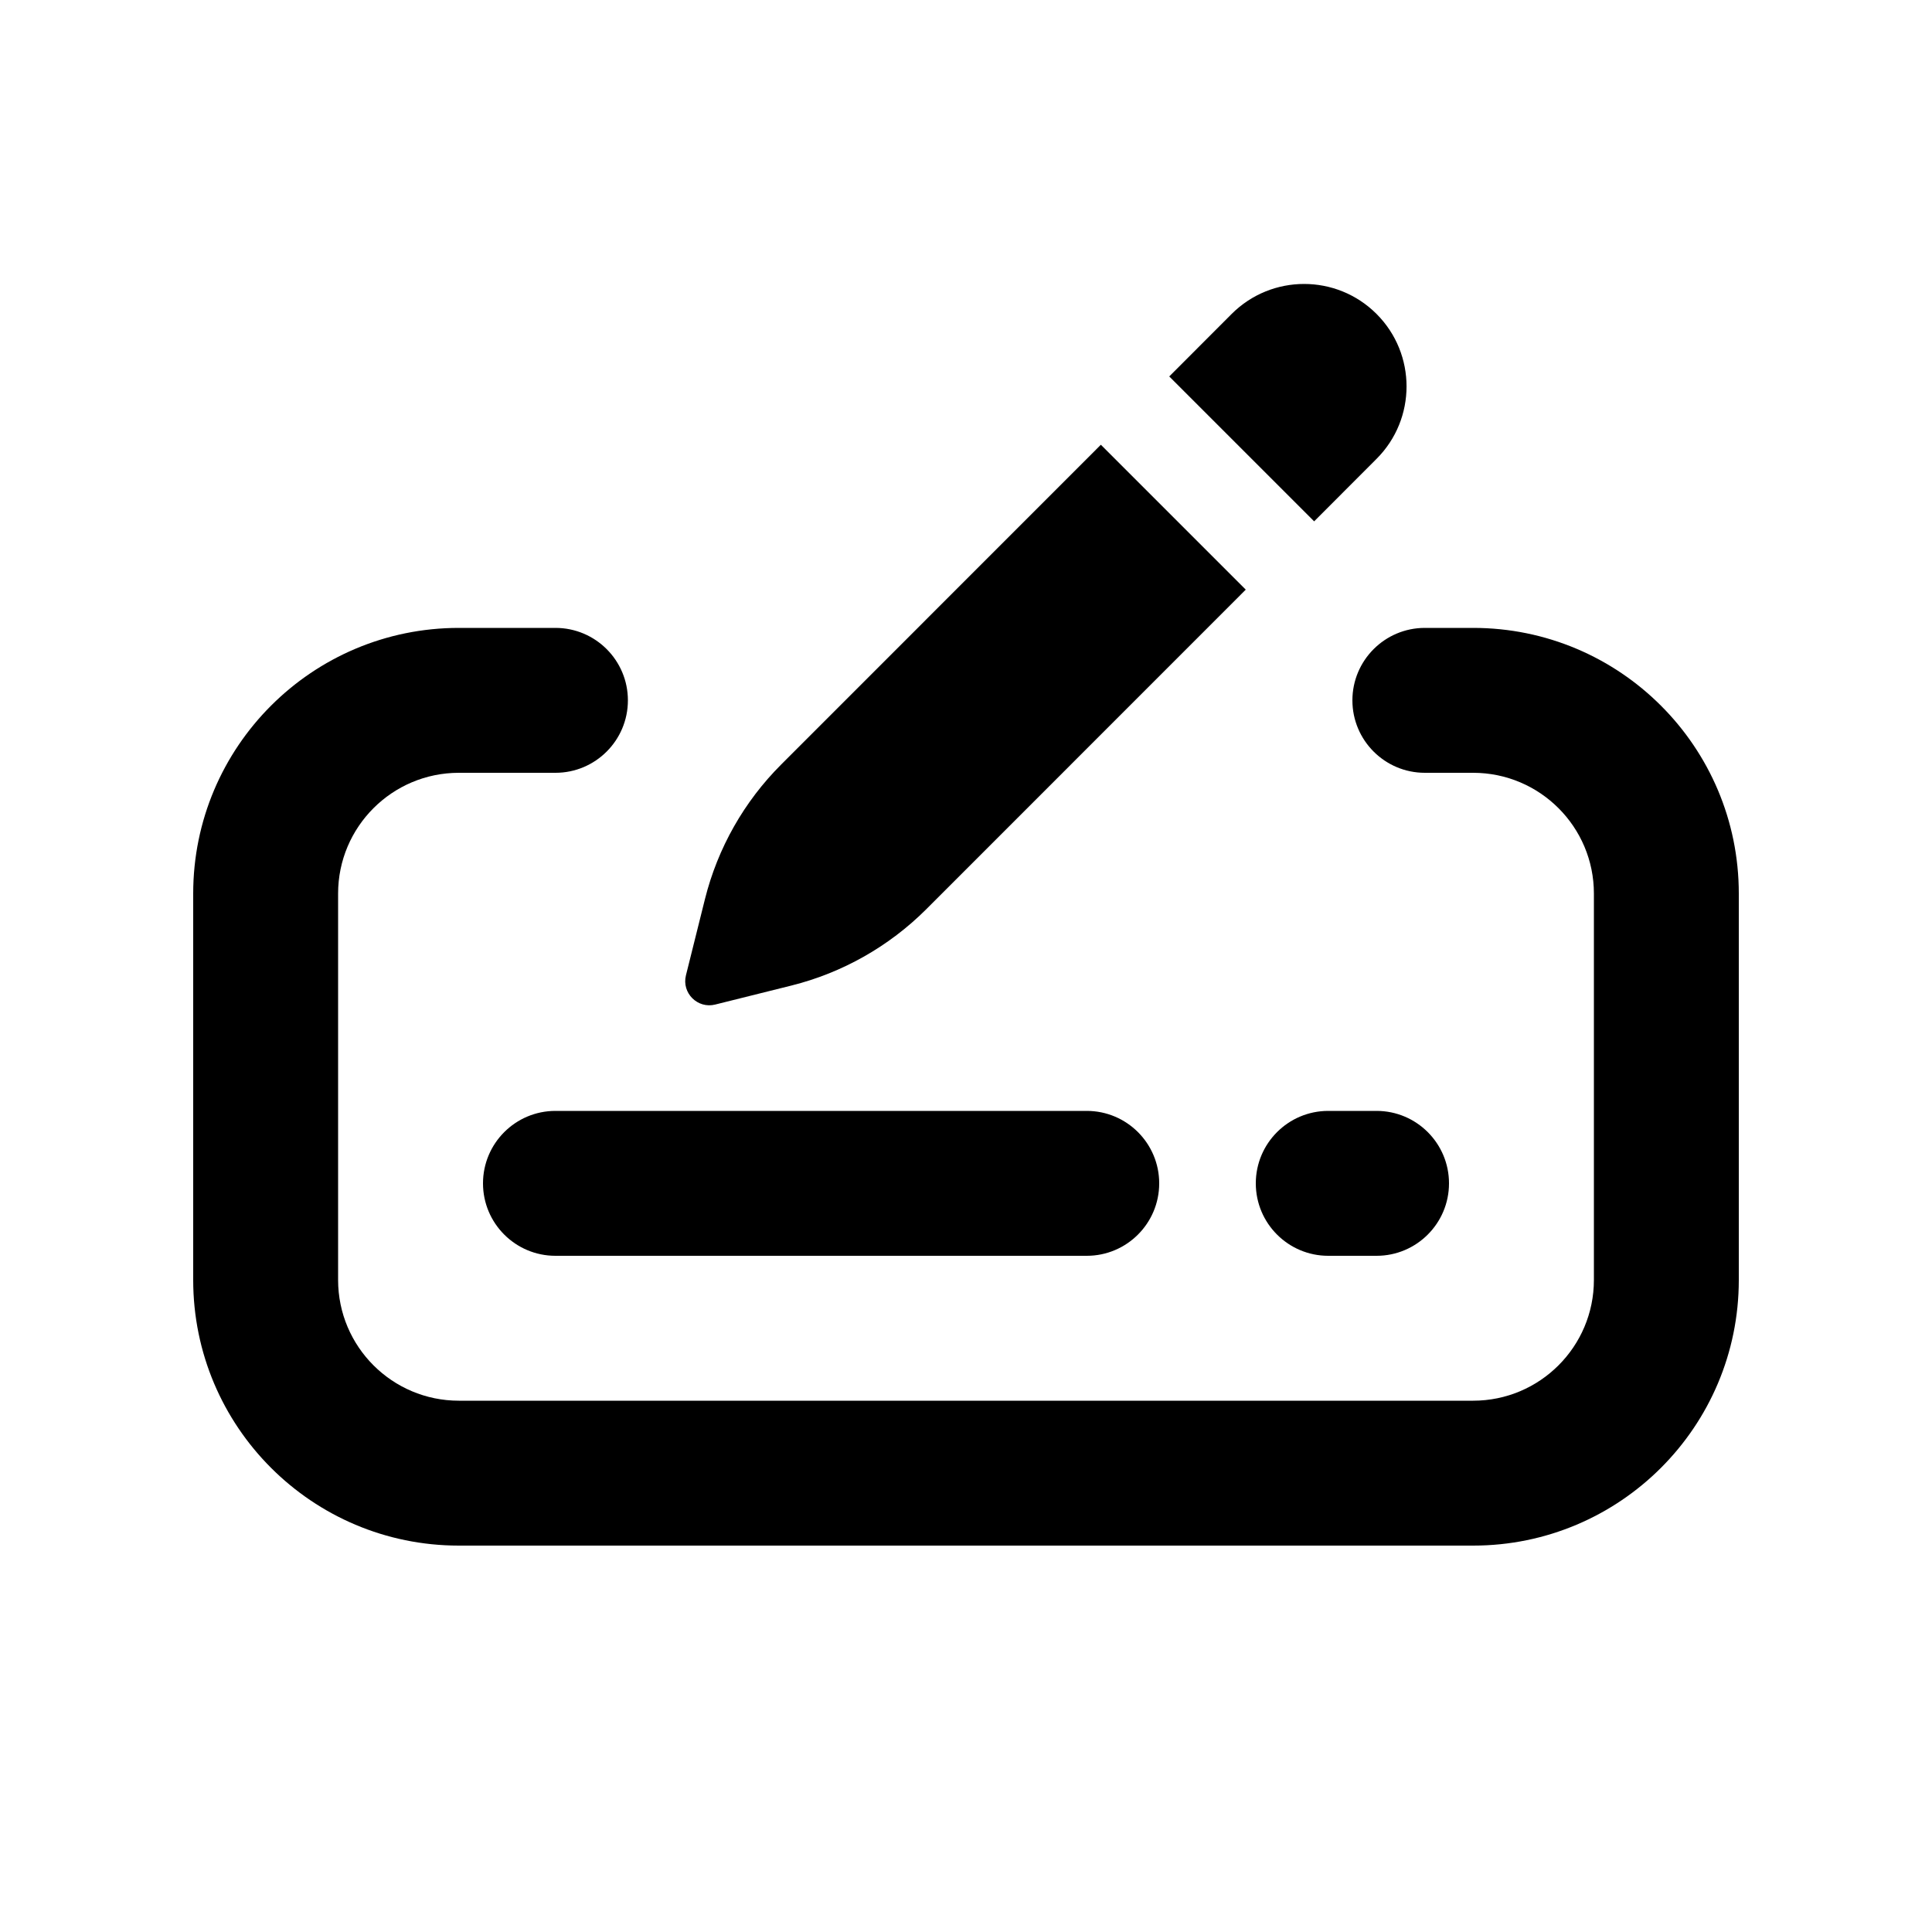
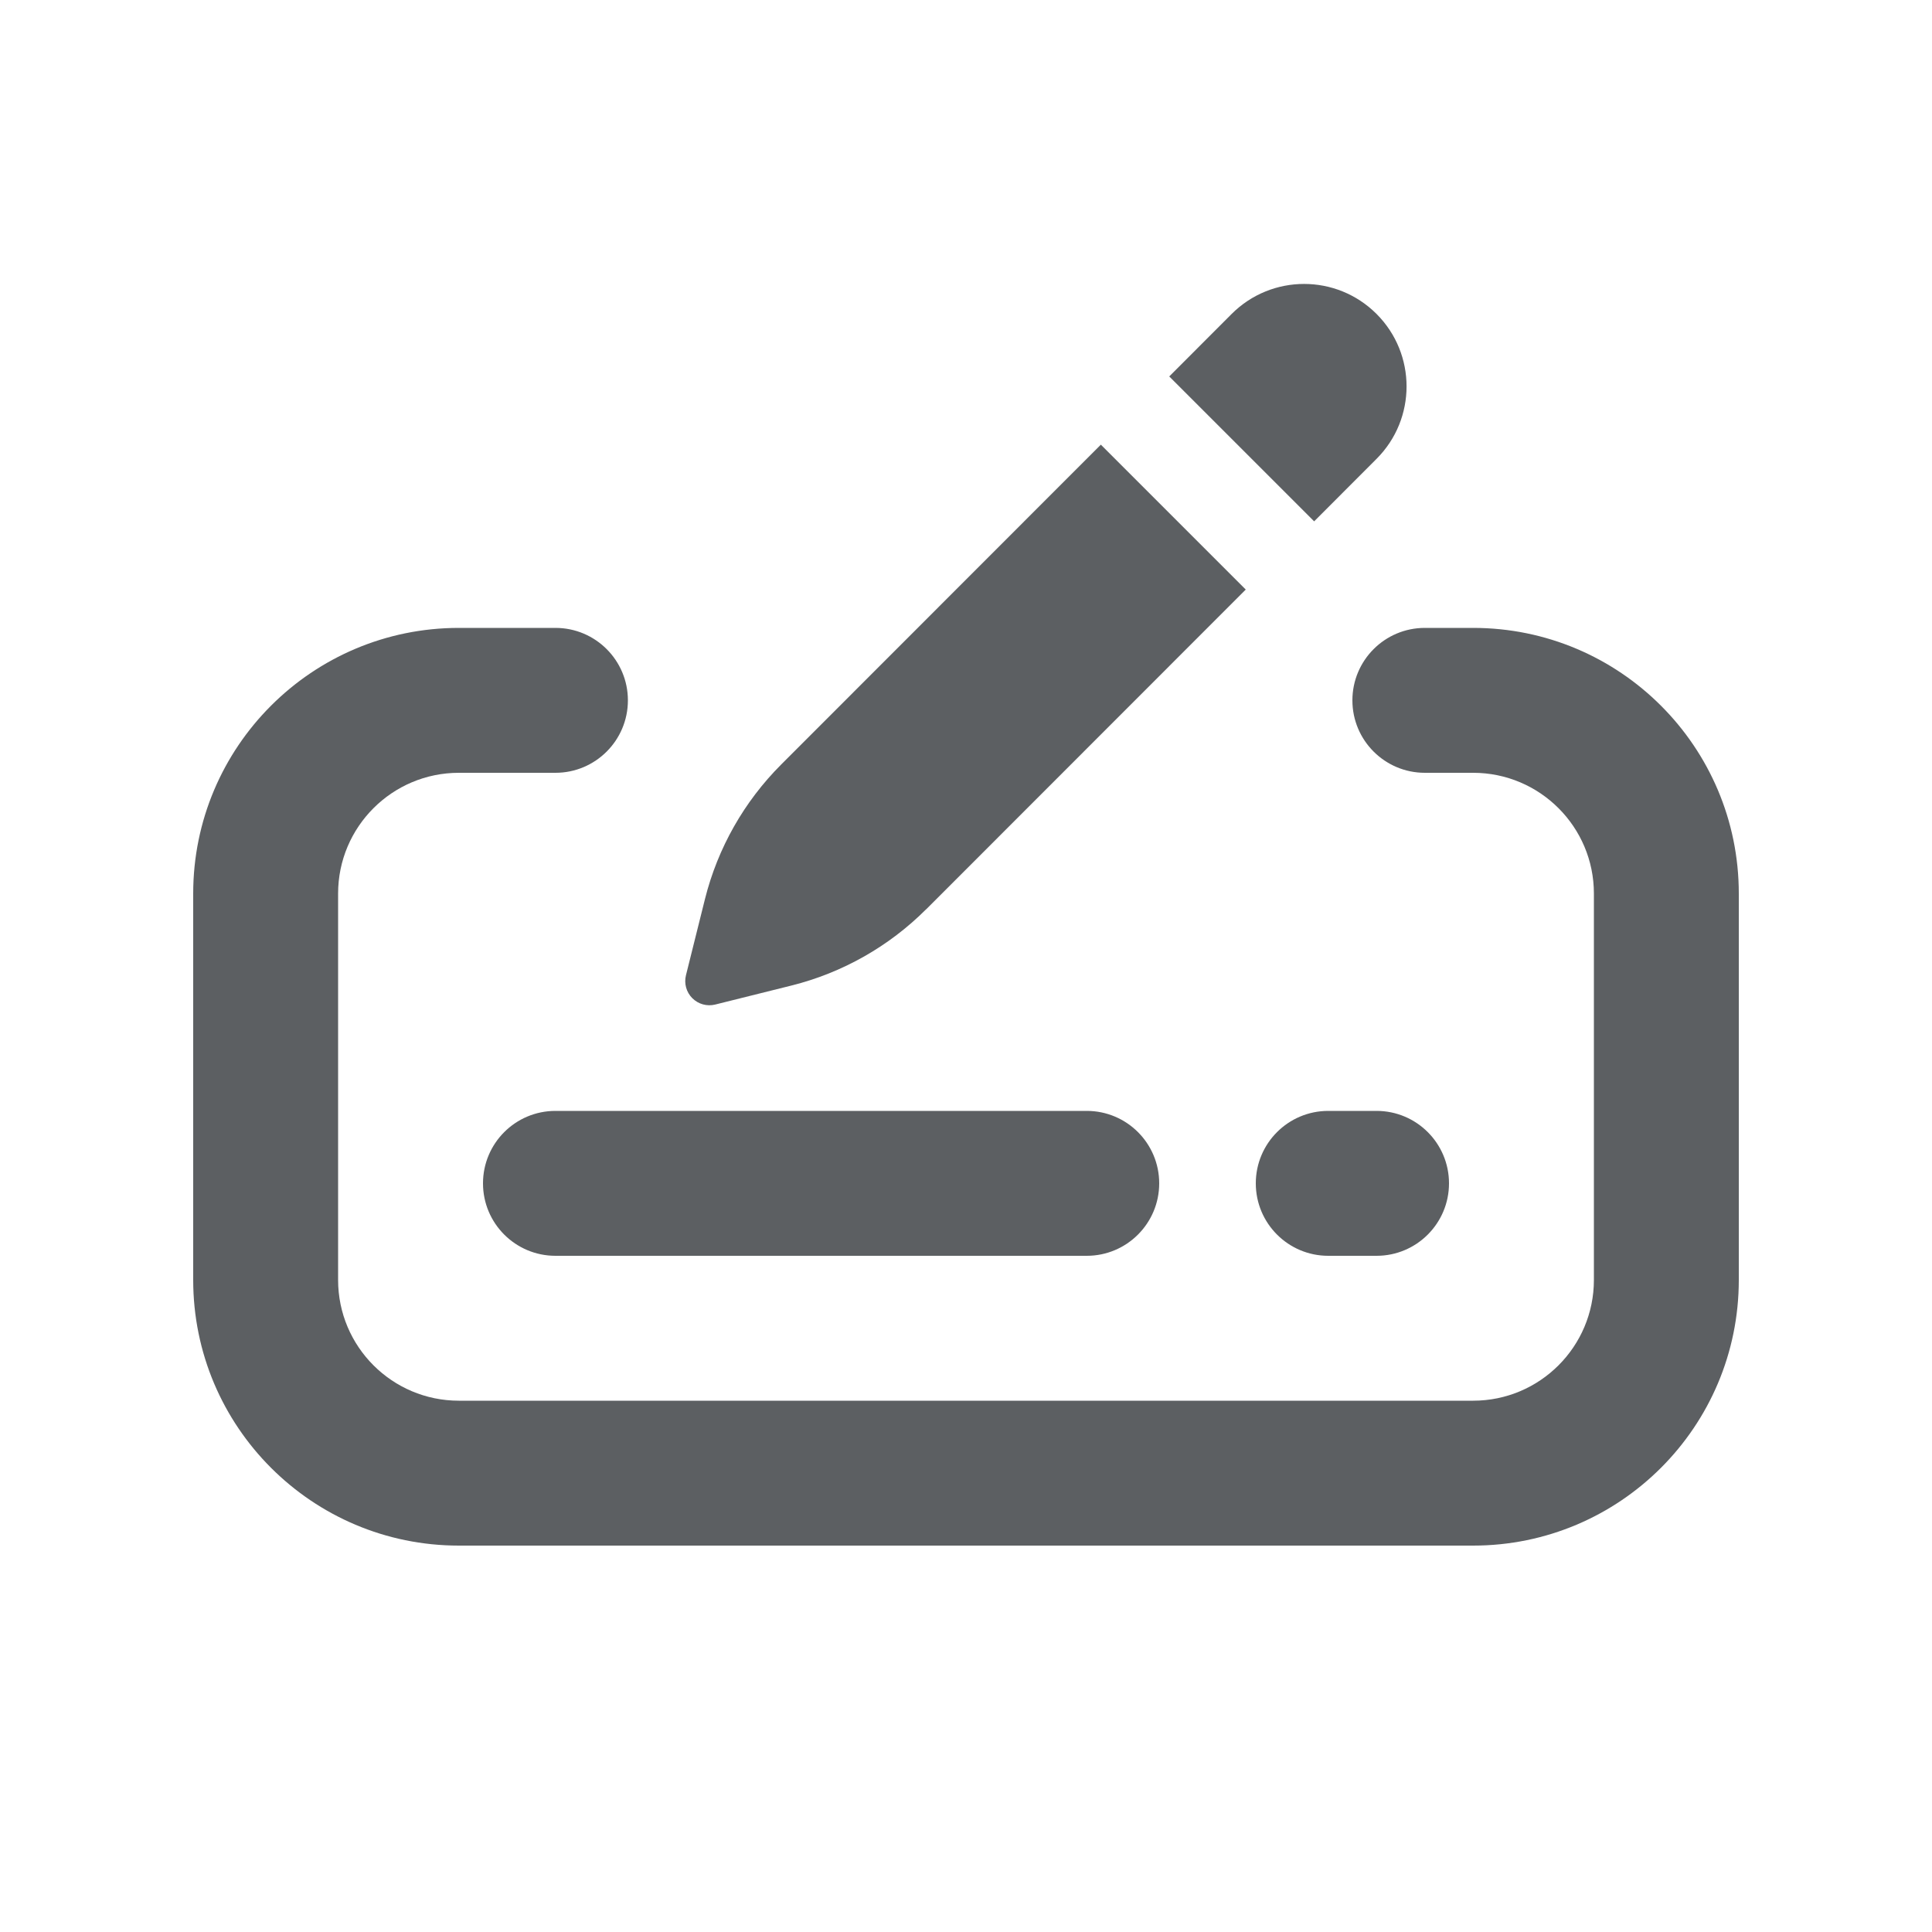
- <svg xmlns="http://www.w3.org/2000/svg" width="20" height="20" viewBox="0 0 20 20" fill="none">
-   <path d="M14.25 4.75L13.604 5.397L12.104 3.897L12.75 3.25C13.164 2.836 13.836 2.836 14.25 3.25C14.664 3.664 14.664 4.336 14.25 4.75Z" fill="black" />
-   <path d="M9.588 9.413L12.896 6.104L11.396 4.604L8.088 7.913C7.703 8.297 7.43 8.779 7.298 9.306L7.101 10.096C7.055 10.279 7.221 10.445 7.404 10.399L8.194 10.202C8.721 10.07 9.203 9.797 9.588 9.413Z" fill="black" />
-   <path d="M3.5 9.25C3.5 8.56 4.06 8 4.75 8H5.75C6.164 8 6.5 7.664 6.5 7.25C6.5 6.836 6.164 6.5 5.75 6.5H4.75C3.231 6.5 2 7.731 2 9.25V13.25C2 14.769 3.231 16 4.75 16H15.25C16.769 16 18 14.769 18 13.25V9.25C18 7.731 16.769 6.5 15.25 6.5H14.75C14.336 6.5 14 6.836 14 7.25C14 7.664 14.336 8 14.75 8H15.25C15.94 8 16.5 8.56 16.5 9.25V13.25C16.5 13.94 15.94 14.5 15.25 14.5H4.75C4.06 14.5 3.5 13.94 3.5 13.25V9.25Z" fill="black" />
-   <path d="M5 12.25C5 11.836 5.336 11.5 5.75 11.5H11.25C11.664 11.5 12 11.836 12 12.25C12 12.664 11.664 13 11.25 13H5.75C5.336 13 5 12.664 5 12.25Z" fill="black" />
-   <path d="M13.75 11.5C13.336 11.5 13 11.836 13 12.25C13 12.664 13.336 13 13.75 13H14.25C14.664 13 15 12.664 15 12.25C15 11.836 14.664 11.5 14.25 11.5H13.75Z" fill="black" />
+ <svg xmlns="http://www.w3.org/2000/svg" viewBox="0 0 20 20" fill="none">
+   <path d="m14.25 4.75-.646.647-1.5-1.5.646-.647a1.06 1.06 0 0 1 1.5 1.5Z" fill="#5C5F62" />
+   <path d="m9.588 9.413 3.308-3.31-1.5-1.5-3.308 3.31a3 3 0 0 0-.79 1.393l-.197.79a.25.25 0 0 0 .303.303l.79-.197a3 3 0 0 0 1.394-.79Z" fill="#5C5F62" />
+   <path d="M3.5 9.25c0-.69.56-1.25 1.25-1.25h1a.75.75 0 0 0 0-1.5h-1a2.75 2.75 0 0 0-2.75 2.75v4a2.75 2.75 0 0 0 2.75 2.75h10.5a2.75 2.75 0 0 0 2.75-2.75v-4a2.75 2.75 0 0 0-2.75-2.75h-.5a.75.75 0 0 0 0 1.5h.5c.69 0 1.25.56 1.25 1.25v4c0 .69-.56 1.25-1.25 1.25h-10.5c-.69 0-1.25-.56-1.25-1.25v-4Z" fill="#5C5F62" />
+   <path d="M5 12.25a.75.75 0 0 1 .75-.75h5.5a.75.75 0 0 1 0 1.5h-5.5a.75.75 0 0 1-.75-.75Z" fill="#5C5F62" />
+   <path d="M13.75 11.5a.75.75 0 0 0 0 1.5h.5a.75.75 0 0 0 0-1.5h-.5Z" fill="#5C5F62" />
</svg>
